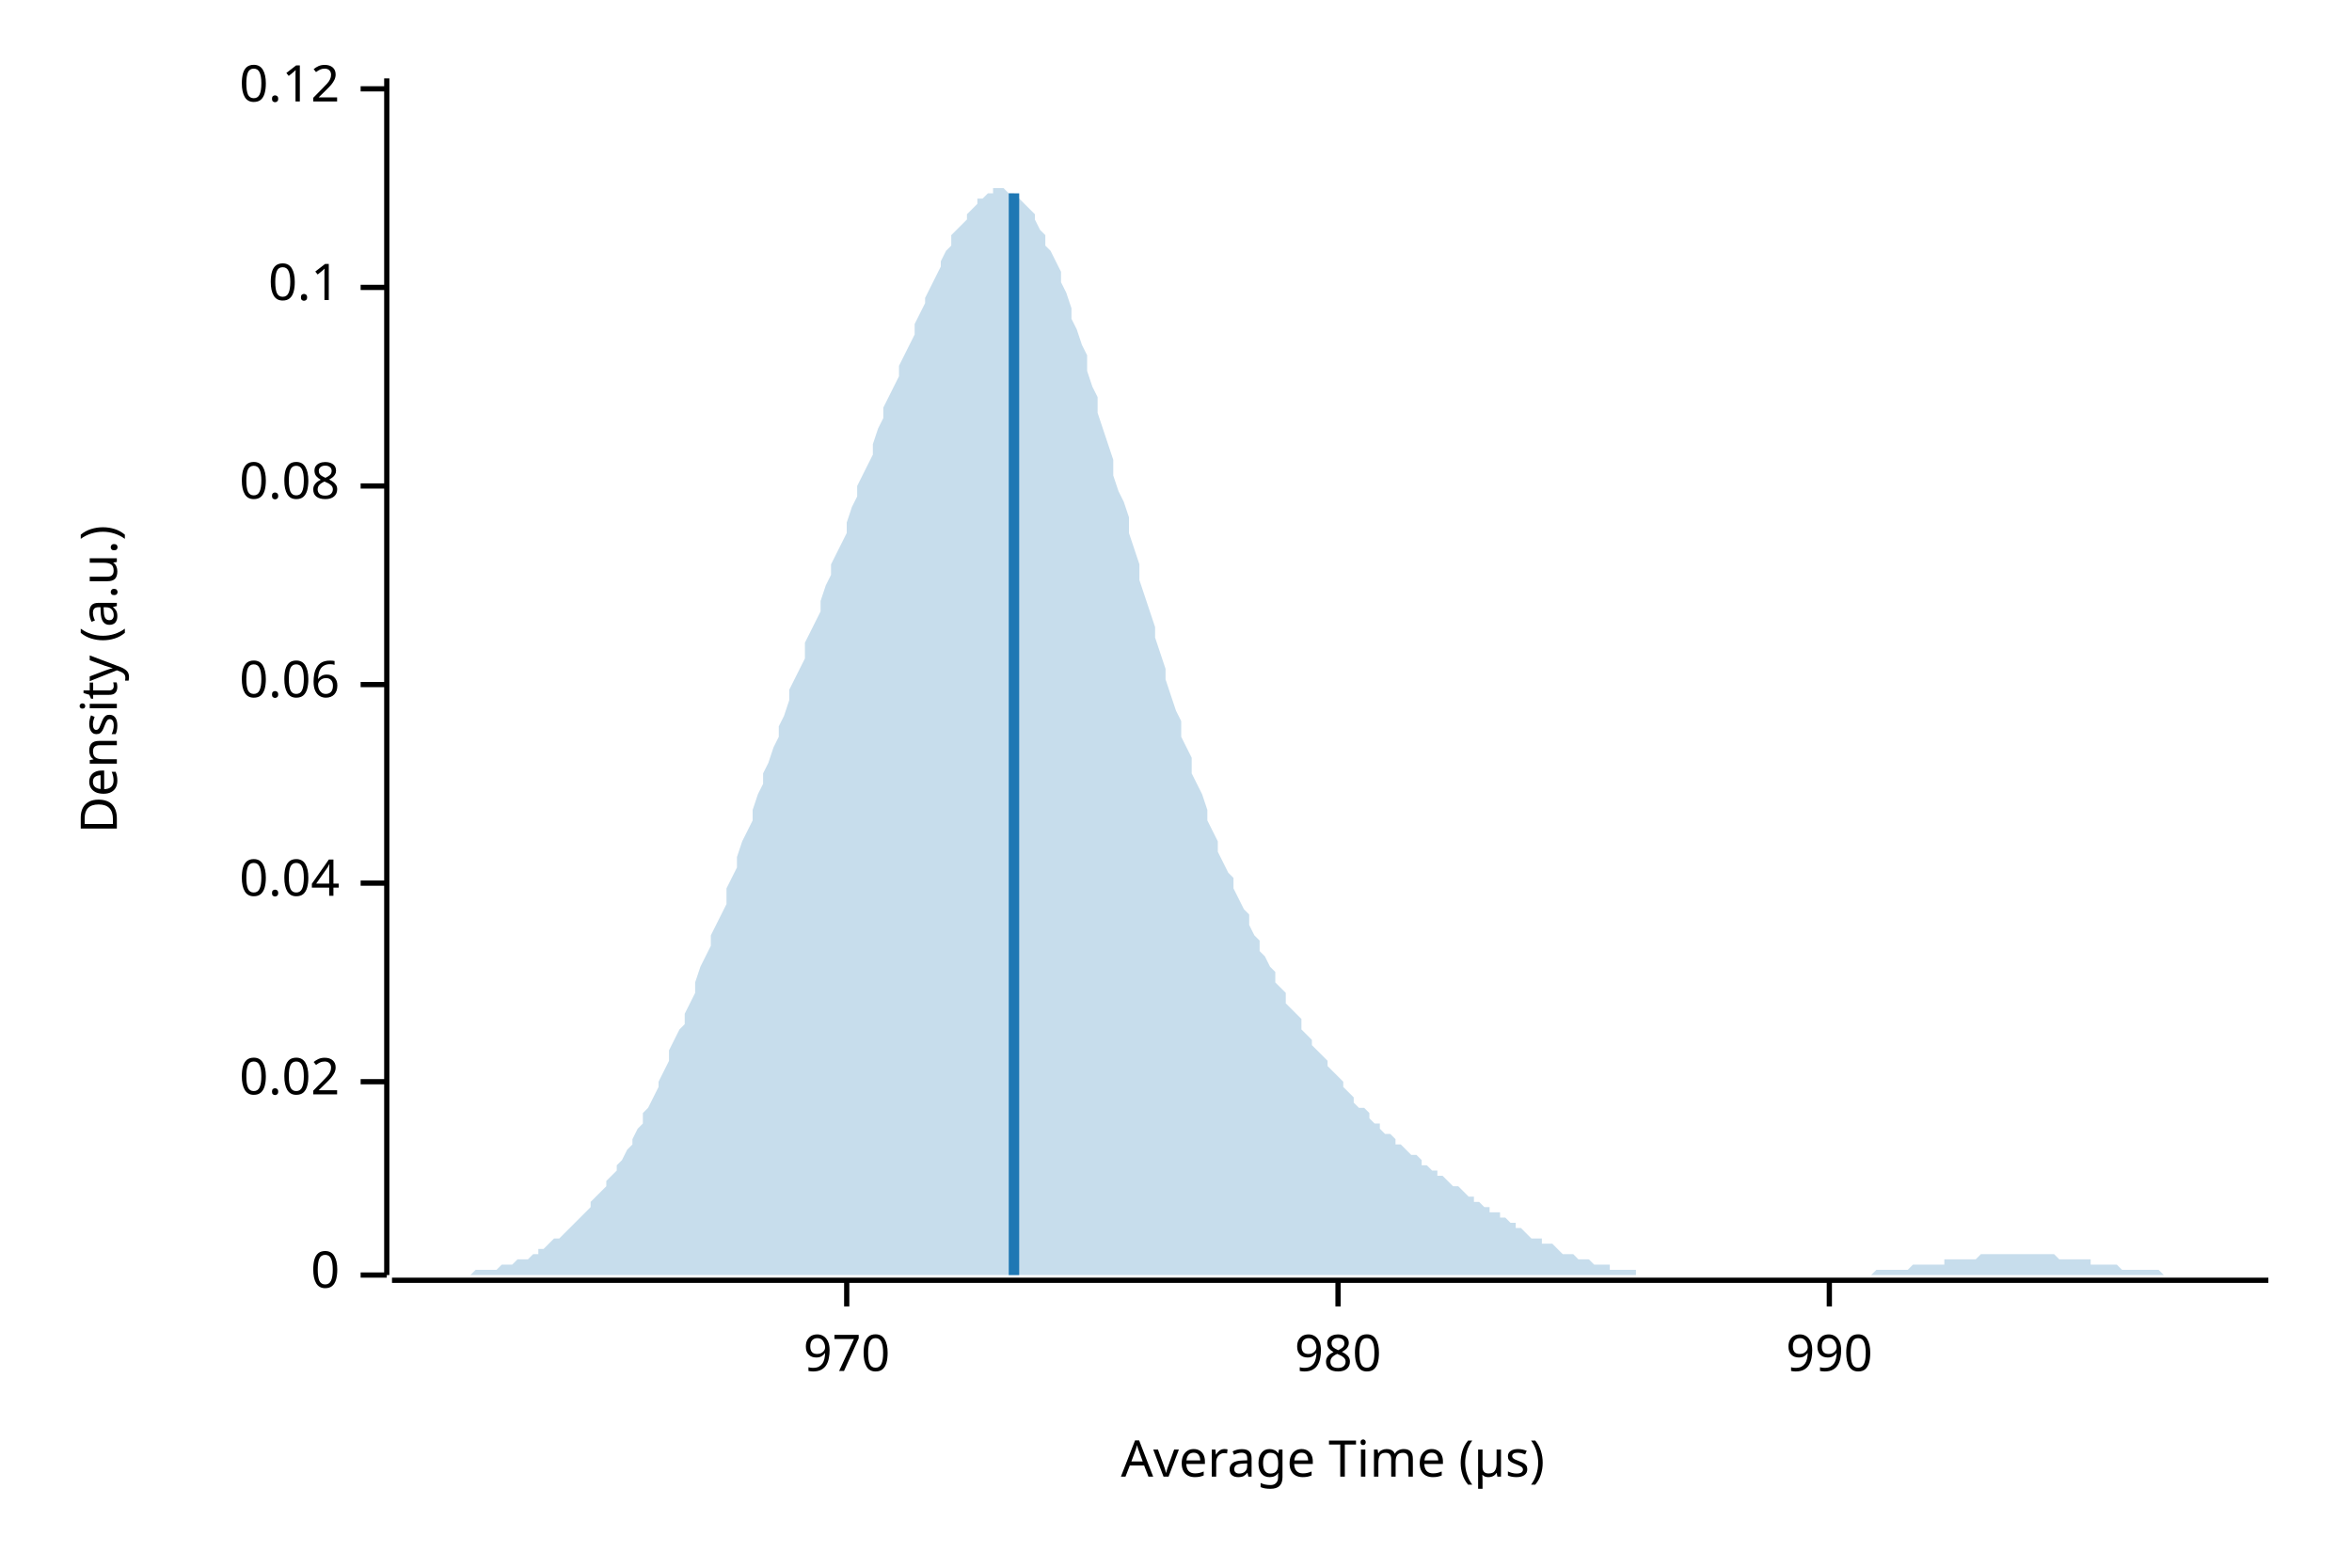
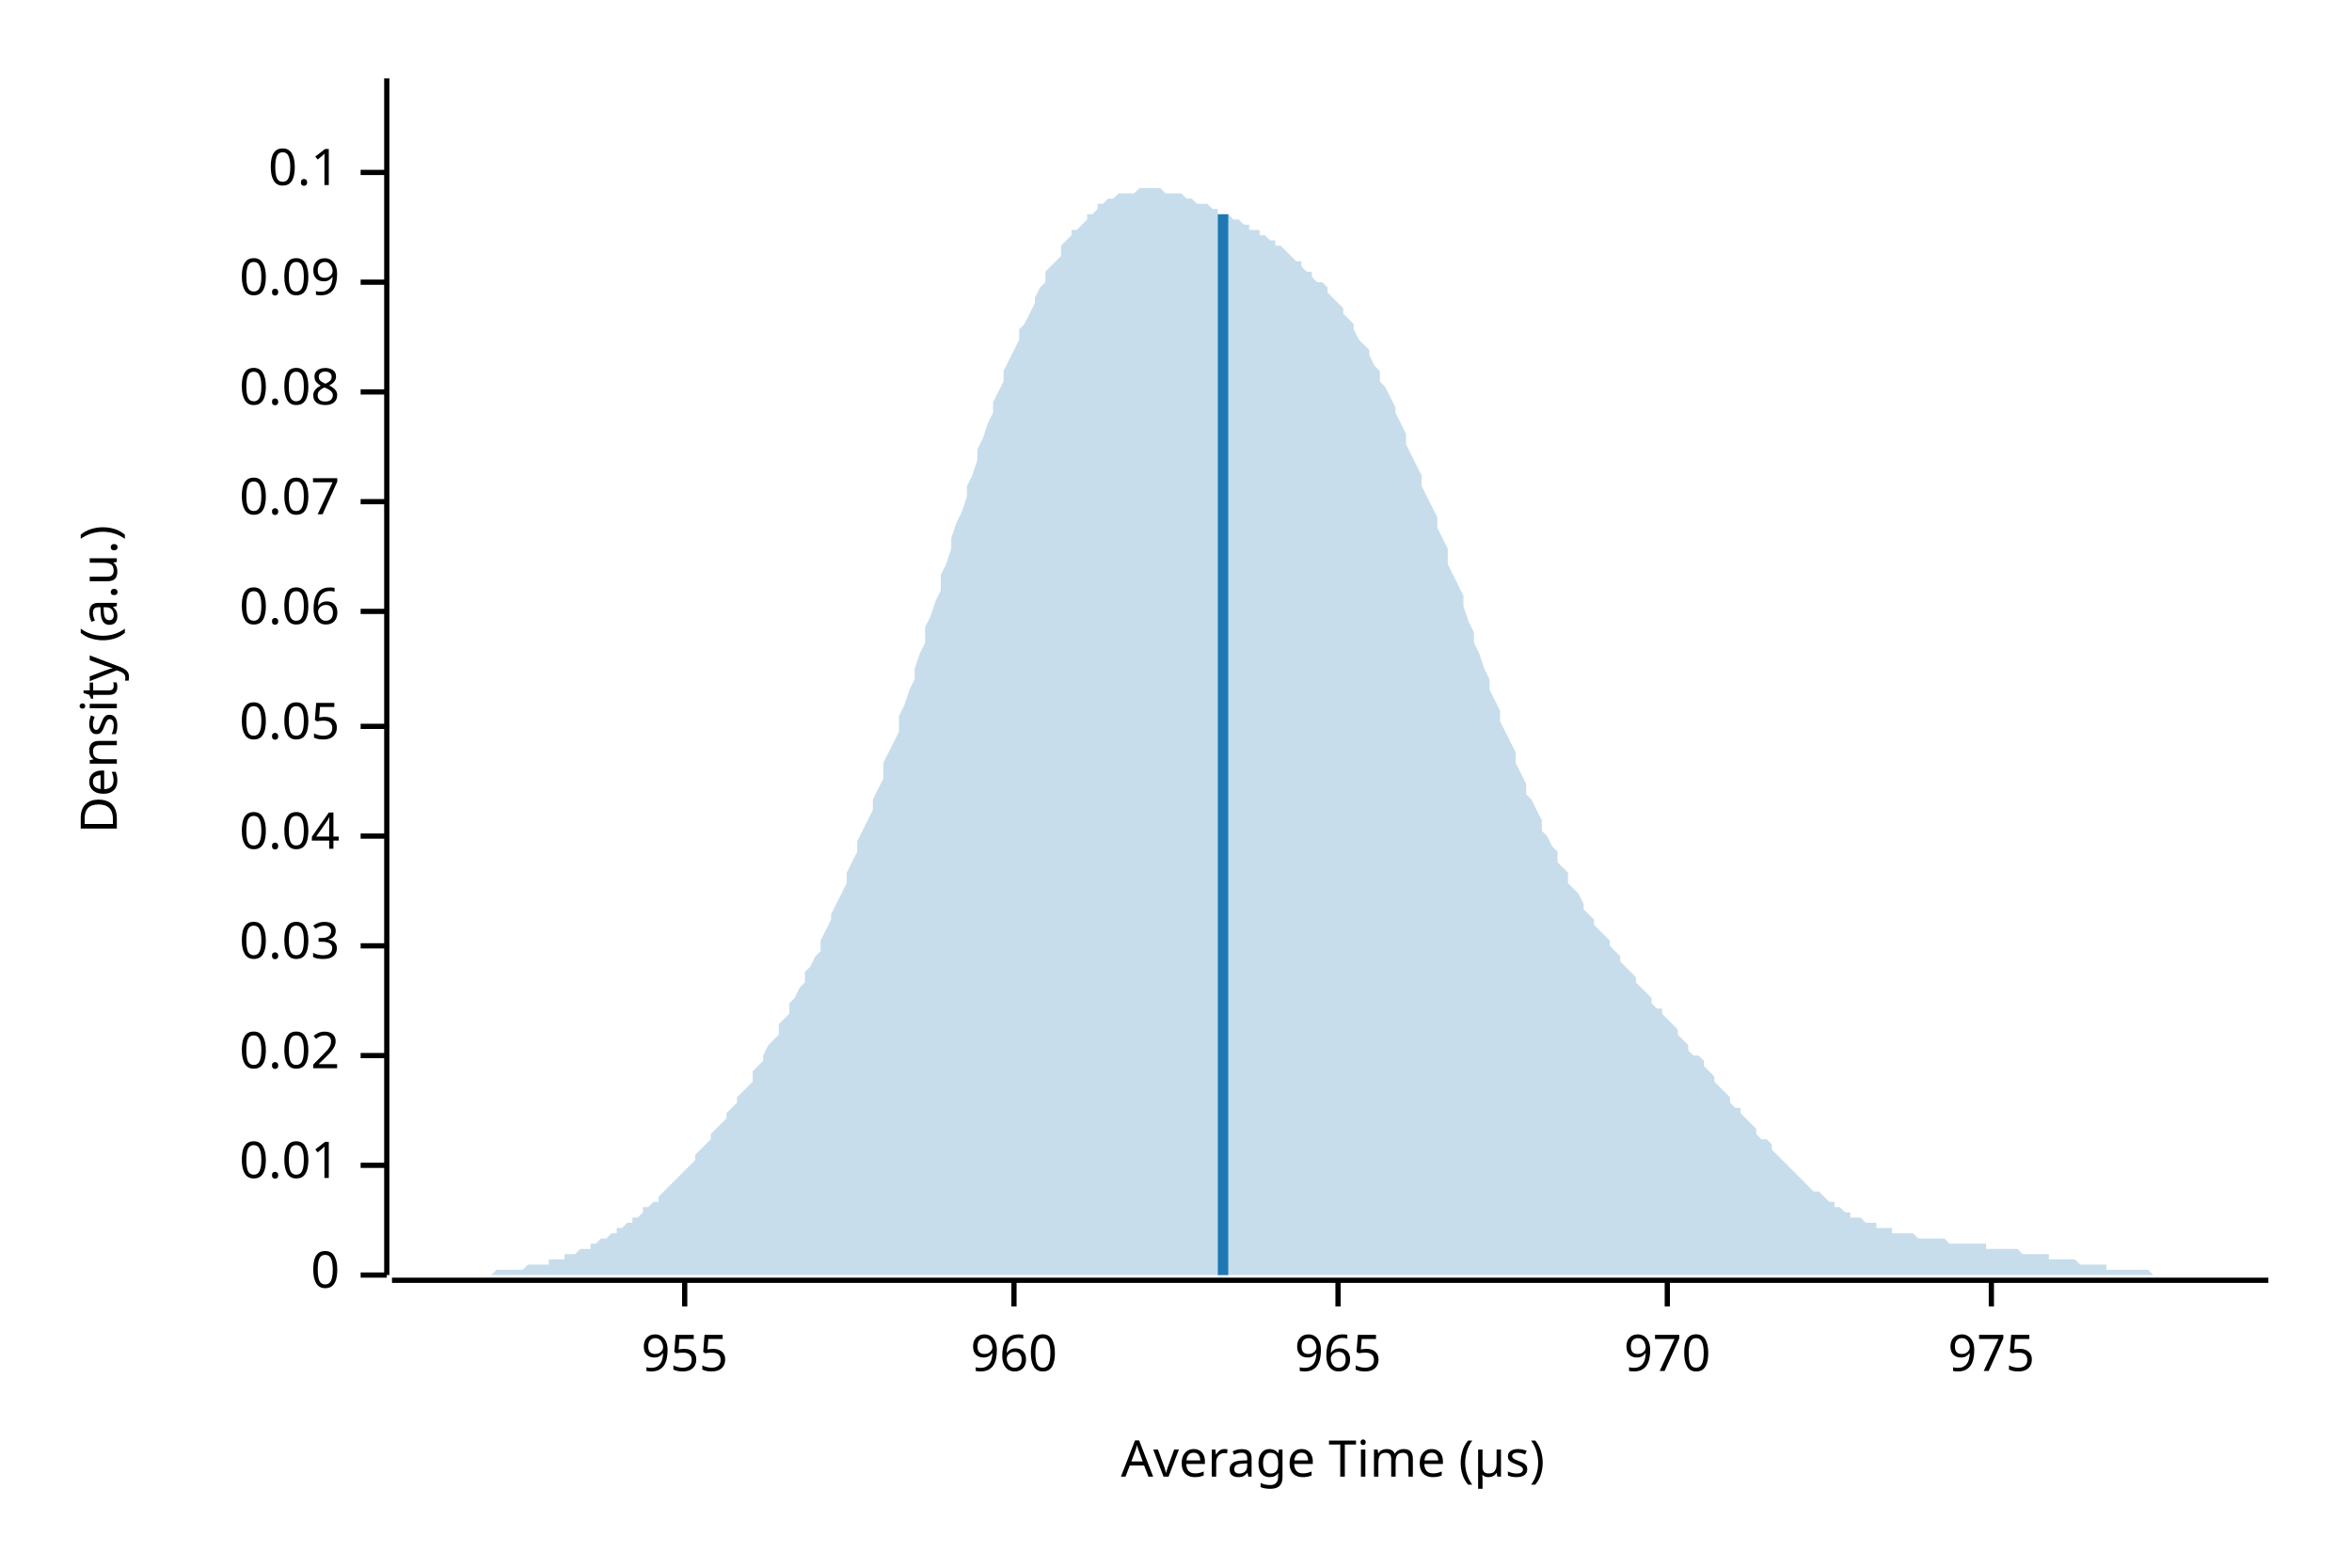
<svg xmlns="http://www.w3.org/2000/svg" width="450" height="300" viewBox="0 0 450 300">
  <text x="15" y="130" dy="0.76em" text-anchor="middle" font-family="sans-serif" font-size="9.677" opacity="1" fill="#000000" transform="rotate(270, 15, 130)">
Density (a.u.)
</text>
  <text x="255" y="285" dy="-0.5ex" text-anchor="middle" font-family="sans-serif" font-size="9.677" opacity="1" fill="#000000">
Average Time (µs)
</text>
  <polyline fill="none" opacity="1" stroke="#000000" stroke-width="1" points="74,15 74,244 " />
  <text x="65" y="244" dy="0.5ex" text-anchor="end" font-family="sans-serif" font-size="9.677" opacity="1" fill="#000000">
0
</text>
  <polyline fill="none" opacity="1" stroke="#000000" stroke-width="1" points="69,244 74,244 " />
-   <text x="65" y="207" dy="0.5ex" text-anchor="end" font-family="sans-serif" font-size="9.677" opacity="1" fill="#000000">
+   <text x="65" y="223" dy="0.5ex" text-anchor="end" font-family="sans-serif" font-size="9.677" opacity="1" fill="#000000">
+ 0.01
+ </text>
+   <polyline fill="none" opacity="1" stroke="#000000" stroke-width="1" points="69,223 74,223 " />
+   <text x="65" y="202" dy="0.5ex" text-anchor="end" font-family="sans-serif" font-size="9.677" opacity="1" fill="#000000">
0.02
</text>
-   <polyline fill="none" opacity="1" stroke="#000000" stroke-width="1" points="69,207 74,207 " />
-   <text x="65" y="169" dy="0.5ex" text-anchor="end" font-family="sans-serif" font-size="9.677" opacity="1" fill="#000000">
+   <polyline fill="none" opacity="1" stroke="#000000" stroke-width="1" points="69,202 74,202 " />
+   <text x="65" y="181" dy="0.5ex" text-anchor="end" font-family="sans-serif" font-size="9.677" opacity="1" fill="#000000">
+ 0.03
+ </text>
+   <polyline fill="none" opacity="1" stroke="#000000" stroke-width="1" points="69,181 74,181 " />
+   <text x="65" y="160" dy="0.5ex" text-anchor="end" font-family="sans-serif" font-size="9.677" opacity="1" fill="#000000">
0.04
</text>
-   <polyline fill="none" opacity="1" stroke="#000000" stroke-width="1" points="69,169 74,169 " />
-   <text x="65" y="131" dy="0.5ex" text-anchor="end" font-family="sans-serif" font-size="9.677" opacity="1" fill="#000000">
+   <polyline fill="none" opacity="1" stroke="#000000" stroke-width="1" points="69,160 74,160 " />
+   <text x="65" y="139" dy="0.5ex" text-anchor="end" font-family="sans-serif" font-size="9.677" opacity="1" fill="#000000">
+ 0.05
+ </text>
+   <polyline fill="none" opacity="1" stroke="#000000" stroke-width="1" points="69,139 74,139 " />
+   <text x="65" y="117" dy="0.5ex" text-anchor="end" font-family="sans-serif" font-size="9.677" opacity="1" fill="#000000">
0.06
</text>
-   <polyline fill="none" opacity="1" stroke="#000000" stroke-width="1" points="69,131 74,131 " />
-   <text x="65" y="93" dy="0.5ex" text-anchor="end" font-family="sans-serif" font-size="9.677" opacity="1" fill="#000000">
+   <polyline fill="none" opacity="1" stroke="#000000" stroke-width="1" points="69,117 74,117 " />
+   <text x="65" y="96" dy="0.5ex" text-anchor="end" font-family="sans-serif" font-size="9.677" opacity="1" fill="#000000">
+ 0.07
+ </text>
+   <polyline fill="none" opacity="1" stroke="#000000" stroke-width="1" points="69,96 74,96 " />
+   <text x="65" y="75" dy="0.5ex" text-anchor="end" font-family="sans-serif" font-size="9.677" opacity="1" fill="#000000">
0.08
</text>
-   <polyline fill="none" opacity="1" stroke="#000000" stroke-width="1" points="69,93 74,93 " />
-   <text x="65" y="55" dy="0.5ex" text-anchor="end" font-family="sans-serif" font-size="9.677" opacity="1" fill="#000000">
+   <polyline fill="none" opacity="1" stroke="#000000" stroke-width="1" points="69,75 74,75 " />
+   <text x="65" y="54" dy="0.5ex" text-anchor="end" font-family="sans-serif" font-size="9.677" opacity="1" fill="#000000">
+ 0.09
+ </text>
+   <polyline fill="none" opacity="1" stroke="#000000" stroke-width="1" points="69,54 74,54 " />
+   <text x="65" y="33" dy="0.5ex" text-anchor="end" font-family="sans-serif" font-size="9.677" opacity="1" fill="#000000">
0.1
</text>
-   <polyline fill="none" opacity="1" stroke="#000000" stroke-width="1" points="69,55 74,55 " />
-   <text x="65" y="17" dy="0.5ex" text-anchor="end" font-family="sans-serif" font-size="9.677" opacity="1" fill="#000000">
- 0.12
+   <polyline fill="none" opacity="1" stroke="#000000" stroke-width="1" points="69,33 74,33 " />
+   <polyline fill="none" opacity="1" stroke="#000000" stroke-width="1" points="75,245 434,245 " />
+   <text x="131" y="255" dy="0.76em" text-anchor="middle" font-family="sans-serif" font-size="9.677" opacity="1" fill="#000000">
+ 955
</text>
-   <polyline fill="none" opacity="1" stroke="#000000" stroke-width="1" points="69,17 74,17 " />
-   <polyline fill="none" opacity="1" stroke="#000000" stroke-width="1" points="75,245 434,245 " />
-   <text x="162" y="255" dy="0.76em" text-anchor="middle" font-family="sans-serif" font-size="9.677" opacity="1" fill="#000000">
+   <polyline fill="none" opacity="1" stroke="#000000" stroke-width="1" points="131,245 131,250 " />
+   <text x="194" y="255" dy="0.76em" text-anchor="middle" font-family="sans-serif" font-size="9.677" opacity="1" fill="#000000">
+ 960
+ </text>
+   <polyline fill="none" opacity="1" stroke="#000000" stroke-width="1" points="194,245 194,250 " />
+   <text x="256" y="255" dy="0.76em" text-anchor="middle" font-family="sans-serif" font-size="9.677" opacity="1" fill="#000000">
+ 965
+ </text>
+   <polyline fill="none" opacity="1" stroke="#000000" stroke-width="1" points="256,245 256,250 " />
+   <text x="319" y="255" dy="0.76em" text-anchor="middle" font-family="sans-serif" font-size="9.677" opacity="1" fill="#000000">
970
</text>
-   <polyline fill="none" opacity="1" stroke="#000000" stroke-width="1" points="162,245 162,250 " />
-   <text x="256" y="255" dy="0.76em" text-anchor="middle" font-family="sans-serif" font-size="9.677" opacity="1" fill="#000000">
- 980
+   <polyline fill="none" opacity="1" stroke="#000000" stroke-width="1" points="319,245 319,250 " />
+   <text x="381" y="255" dy="0.76em" text-anchor="middle" font-family="sans-serif" font-size="9.677" opacity="1" fill="#000000">
+ 975
</text>
-   <polyline fill="none" opacity="1" stroke="#000000" stroke-width="1" points="256,245 256,250 " />
-   <text x="350" y="255" dy="0.76em" text-anchor="middle" font-family="sans-serif" font-size="9.677" opacity="1" fill="#000000">
- 990
- </text>
-   <polyline fill="none" opacity="1" stroke="#000000" stroke-width="1" points="350,245 350,250 " />
-   <polygon opacity="0.25" fill="#1F78B4" points="75,244 75,244 76,244 77,244 77,244 78,244 79,244 80,244 80,244 81,244 82,244 82,244 83,244 84,244 85,244 85,244 86,244 87,244 87,244 88,244 89,244 90,244 90,244 91,243 92,243 92,243 93,243 94,243 95,243 95,243 96,242 97,242 98,242 98,242 99,241 100,241 100,241 101,241 102,240 103,240 103,239 104,239 105,238 105,238 106,237 107,237 108,236 108,236 109,235 110,234 110,234 111,233 112,232 113,231 113,230 114,229 115,228 116,227 116,226 117,225 118,224 118,223 119,222 120,220 121,219 121,218 122,216 123,215 123,213 124,212 125,210 126,208 126,207 127,205 128,203 128,201 129,199 130,197 131,196 131,194 132,192 133,190 133,188 134,185 135,183 136,181 136,179 137,177 138,175 139,173 139,170 140,168 141,166 141,164 142,161 143,159 144,157 144,155 145,152 146,150 146,148 147,146 148,143 149,141 149,139 150,137 151,134 151,132 152,130 153,128 154,126 154,123 155,121 156,119 157,117 157,115 158,112 159,110 159,108 160,106 161,104 162,102 162,100 163,97 164,95 164,93 165,91 166,89 167,87 167,85 168,82 169,80 169,78 170,76 171,74 172,72 172,70 173,68 174,66 175,64 175,62 176,60 177,58 177,57 178,55 179,53 180,51 180,50 181,48 182,47 182,45 183,44 184,43 185,42 185,41 186,40 187,39 187,38 188,38 189,37 190,37 190,36 191,36 192,36 192,36 193,37 194,37 195,38 195,38 196,39 197,40 198,41 198,42 199,44 200,45 200,47 201,48 202,50 203,52 203,54 204,56 205,59 205,61 206,63 207,66 208,68 208,71 209,74 210,76 210,79 211,82 212,85 213,88 213,91 214,94 215,96 216,99 216,102 217,105 218,108 218,111 219,114 220,117 221,120 221,122 222,125 223,128 223,130 224,133 225,136 226,138 226,141 227,143 228,145 228,148 229,150 230,152 231,155 231,157 232,159 233,161 233,163 234,165 235,167 236,168 236,170 237,172 238,174 239,175 239,177 240,179 241,180 241,182 242,183 243,185 244,186 244,188 245,189 246,190 246,192 247,193 248,194 249,195 249,197 250,198 251,199 251,200 252,201 253,202 254,203 254,204 255,205 256,206 257,207 257,208 258,209 259,210 259,211 260,212 261,212 262,213 262,214 263,215 264,215 264,216 265,217 266,217 267,218 267,219 268,219 269,220 269,220 270,221 271,221 272,222 272,223 273,223 274,224 275,224 275,225 276,225 277,226 277,226 278,227 279,227 280,228 280,228 281,229 282,229 282,230 283,230 284,231 285,231 285,232 286,232 287,232 287,233 288,233 289,234 290,234 290,235 291,235 292,236 292,236 293,237 294,237 295,237 295,238 296,238 297,238 298,239 298,239 299,240 300,240 300,240 301,240 302,241 303,241 303,241 304,241 305,242 305,242 306,242 307,242 308,242 308,243 309,243 310,243 310,243 311,243 312,243 313,243 313,244 314,244 315,244 316,244 316,244 317,244 318,244 318,244 319,244 320,244 321,244 321,244 322,244 323,244 323,244 324,244 325,244 326,244 326,244 327,244 328,244 328,244 329,244 330,244 331,244 331,244 332,244 333,244 333,244 334,244 335,244 336,244 336,244 337,244 338,244 339,244 339,244 340,244 341,244 341,244 342,244 343,244 344,244 344,244 345,244 346,244 346,244 347,244 348,244 349,244 349,244 350,244 351,244 351,244 352,244 353,244 354,244 354,244 355,244 356,244 357,244 357,244 358,244 359,243 359,243 360,243 361,243 362,243 362,243 363,243 364,243 364,243 365,243 366,242 367,242 367,242 368,242 369,242 369,242 370,242 371,242 372,242 372,241 373,241 374,241 375,241 375,241 376,241 377,241 377,241 378,241 379,240 380,240 380,240 381,240 382,240 382,240 383,240 384,240 385,240 385,240 386,240 387,240 387,240 388,240 389,240 390,240 390,240 391,240 392,240 392,240 393,240 394,241 395,241 395,241 396,241 397,241 398,241 398,241 399,241 400,241 400,242 401,242 402,242 403,242 403,242 404,242 405,242 405,242 406,243 407,243 408,243 408,243 409,243 410,243 410,243 411,243 412,243 413,243 413,243 414,244 415,244 416,244 416,244 417,244 418,244 418,244 419,244 420,244 421,244 421,244 422,244 423,244 423,244 424,244 425,244 426,244 426,244 427,244 428,244 428,244 429,244 430,244 431,244 431,244 432,244 433,244 434,244 434,244 75,244 " />
-   <polyline fill="none" opacity="1" stroke="#1F78B4" stroke-width="2" points="194,244 194,37 " />
+   <polyline fill="none" opacity="1" stroke="#000000" stroke-width="1" points="381,245 381,250 " />
+   <polygon opacity="0.25" fill="#1F78B4" points="75,244 75,244 76,244 77,244 77,244 78,244 79,244 80,244 80,244 81,244 82,244 82,244 83,244 84,244 85,244 85,244 86,244 87,244 87,244 88,244 89,244 90,244 90,244 91,244 92,244 92,244 93,244 94,244 95,243 95,243 96,243 97,243 98,243 98,243 99,243 100,243 100,243 101,242 102,242 103,242 103,242 104,242 105,242 105,241 106,241 107,241 108,241 108,240 109,240 110,240 110,240 111,239 112,239 113,239 113,238 114,238 115,237 116,237 116,237 117,236 118,236 118,235 119,235 120,234 121,234 121,233 122,233 123,232 123,231 124,231 125,230 126,230 126,229 127,228 128,227 128,227 129,226 130,225 131,224 131,224 132,223 133,222 133,221 134,220 135,219 136,218 136,217 137,216 138,215 139,214 139,213 140,212 141,211 141,210 142,209 143,208 144,207 144,205 145,204 146,203 146,202 147,200 148,199 149,198 149,196 150,195 151,194 151,192 152,191 153,189 154,188 154,186 155,185 156,183 157,182 157,180 158,178 159,176 159,175 160,173 161,171 162,169 162,167 163,165 164,163 164,161 165,159 166,157 167,155 167,153 168,151 169,149 169,146 170,144 171,142 172,140 172,137 173,135 174,132 175,130 175,128 176,125 177,123 177,120 178,118 179,115 180,113 180,110 181,108 182,105 182,103 183,100 184,98 185,95 185,93 186,91 187,88 187,86 188,84 189,81 190,79 190,77 191,75 192,73 192,71 193,69 194,67 195,65 195,63 196,62 197,60 198,58 198,57 199,55 200,54 200,52 201,51 202,50 203,49 203,47 204,46 205,45 205,44 206,44 207,43 208,42 208,41 209,41 210,40 210,39 211,39 212,38 213,38 213,38 214,37 215,37 216,37 216,37 217,37 218,36 218,36 219,36 220,36 221,36 221,36 222,36 223,37 223,37 224,37 225,37 226,37 226,37 227,38 228,38 228,38 229,39 230,39 231,39 231,39 232,40 233,40 233,41 234,41 235,41 236,42 236,42 237,42 238,43 239,43 239,44 240,44 241,44 241,45 242,45 243,46 244,46 244,47 245,47 246,48 246,48 247,49 248,50 249,50 249,51 250,52 251,52 251,53 252,54 253,54 254,55 254,56 255,57 256,58 257,59 257,60 258,61 259,62 259,63 260,65 261,66 262,67 262,68 263,70 264,71 264,73 265,74 266,76 267,78 267,79 268,81 269,83 269,85 270,87 271,89 272,91 272,93 273,95 274,97 275,99 275,101 276,103 277,105 277,108 278,110 279,112 280,114 280,116 281,119 282,121 282,123 283,125 284,128 285,130 285,132 286,134 287,136 287,138 288,140 289,142 290,144 290,146 291,148 292,150 292,152 293,153 294,155 295,157 295,159 296,160 297,162 298,163 298,165 299,166 300,167 300,169 301,170 302,171 303,173 303,174 304,175 305,176 305,177 306,178 307,179 308,180 308,181 309,182 310,183 310,184 311,185 312,186 313,187 313,188 314,189 315,190 316,191 316,192 317,193 318,193 318,194 319,195 320,196 321,197 321,198 322,199 323,200 323,201 324,202 325,202 326,203 326,204 327,205 328,206 328,207 329,208 330,209 331,210 331,211 332,212 333,212 333,213 334,214 335,215 336,216 336,217 337,218 338,218 339,219 339,220 340,221 341,222 341,222 342,223 343,224 344,225 344,225 345,226 346,227 346,227 347,228 348,228 349,229 349,229 350,230 351,230 351,231 352,231 353,232 354,232 354,233 355,233 356,233 357,234 357,234 358,234 359,234 359,235 360,235 361,235 362,235 362,236 363,236 364,236 364,236 365,236 366,236 367,237 367,237 368,237 369,237 369,237 370,237 371,237 372,237 372,237 373,238 374,238 375,238 375,238 376,238 377,238 377,238 378,238 379,238 380,238 380,239 381,239 382,239 382,239 383,239 384,239 385,239 385,239 386,239 387,240 387,240 388,240 389,240 390,240 390,240 391,240 392,240 392,241 393,241 394,241 395,241 395,241 396,241 397,241 398,242 398,242 399,242 400,242 400,242 401,242 402,242 403,242 403,243 404,243 405,243 405,243 406,243 407,243 408,243 408,243 409,243 410,243 410,243 411,243 412,244 413,244 413,244 414,244 415,244 416,244 416,244 417,244 418,244 418,244 419,244 420,244 421,244 421,244 422,244 423,244 423,244 424,244 425,244 426,244 426,244 427,244 428,244 428,244 429,244 430,244 431,244 431,244 432,244 433,244 434,244 434,244 75,244 " />
+   <polyline fill="none" opacity="1" stroke="#1F78B4" stroke-width="2" points="234,244 234,41 " />
</svg>
